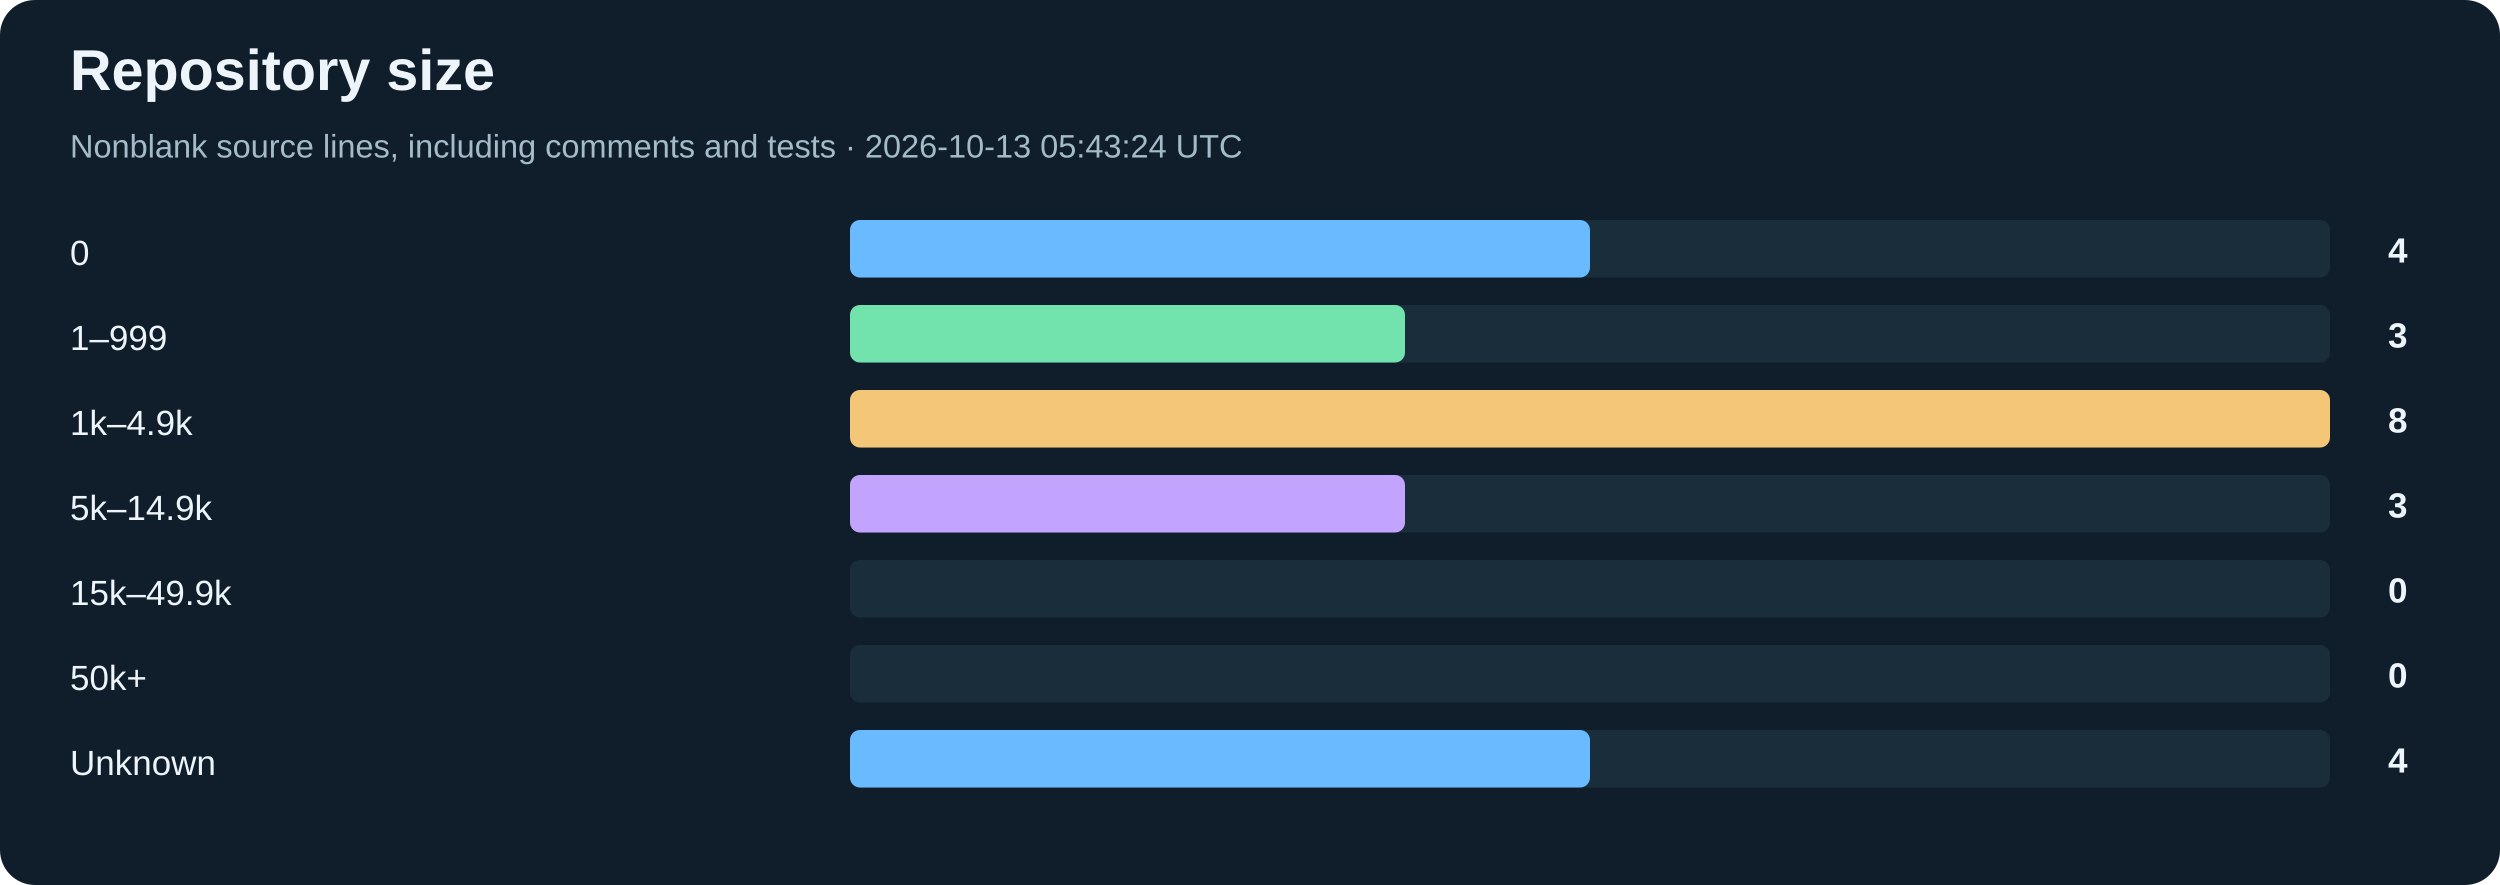
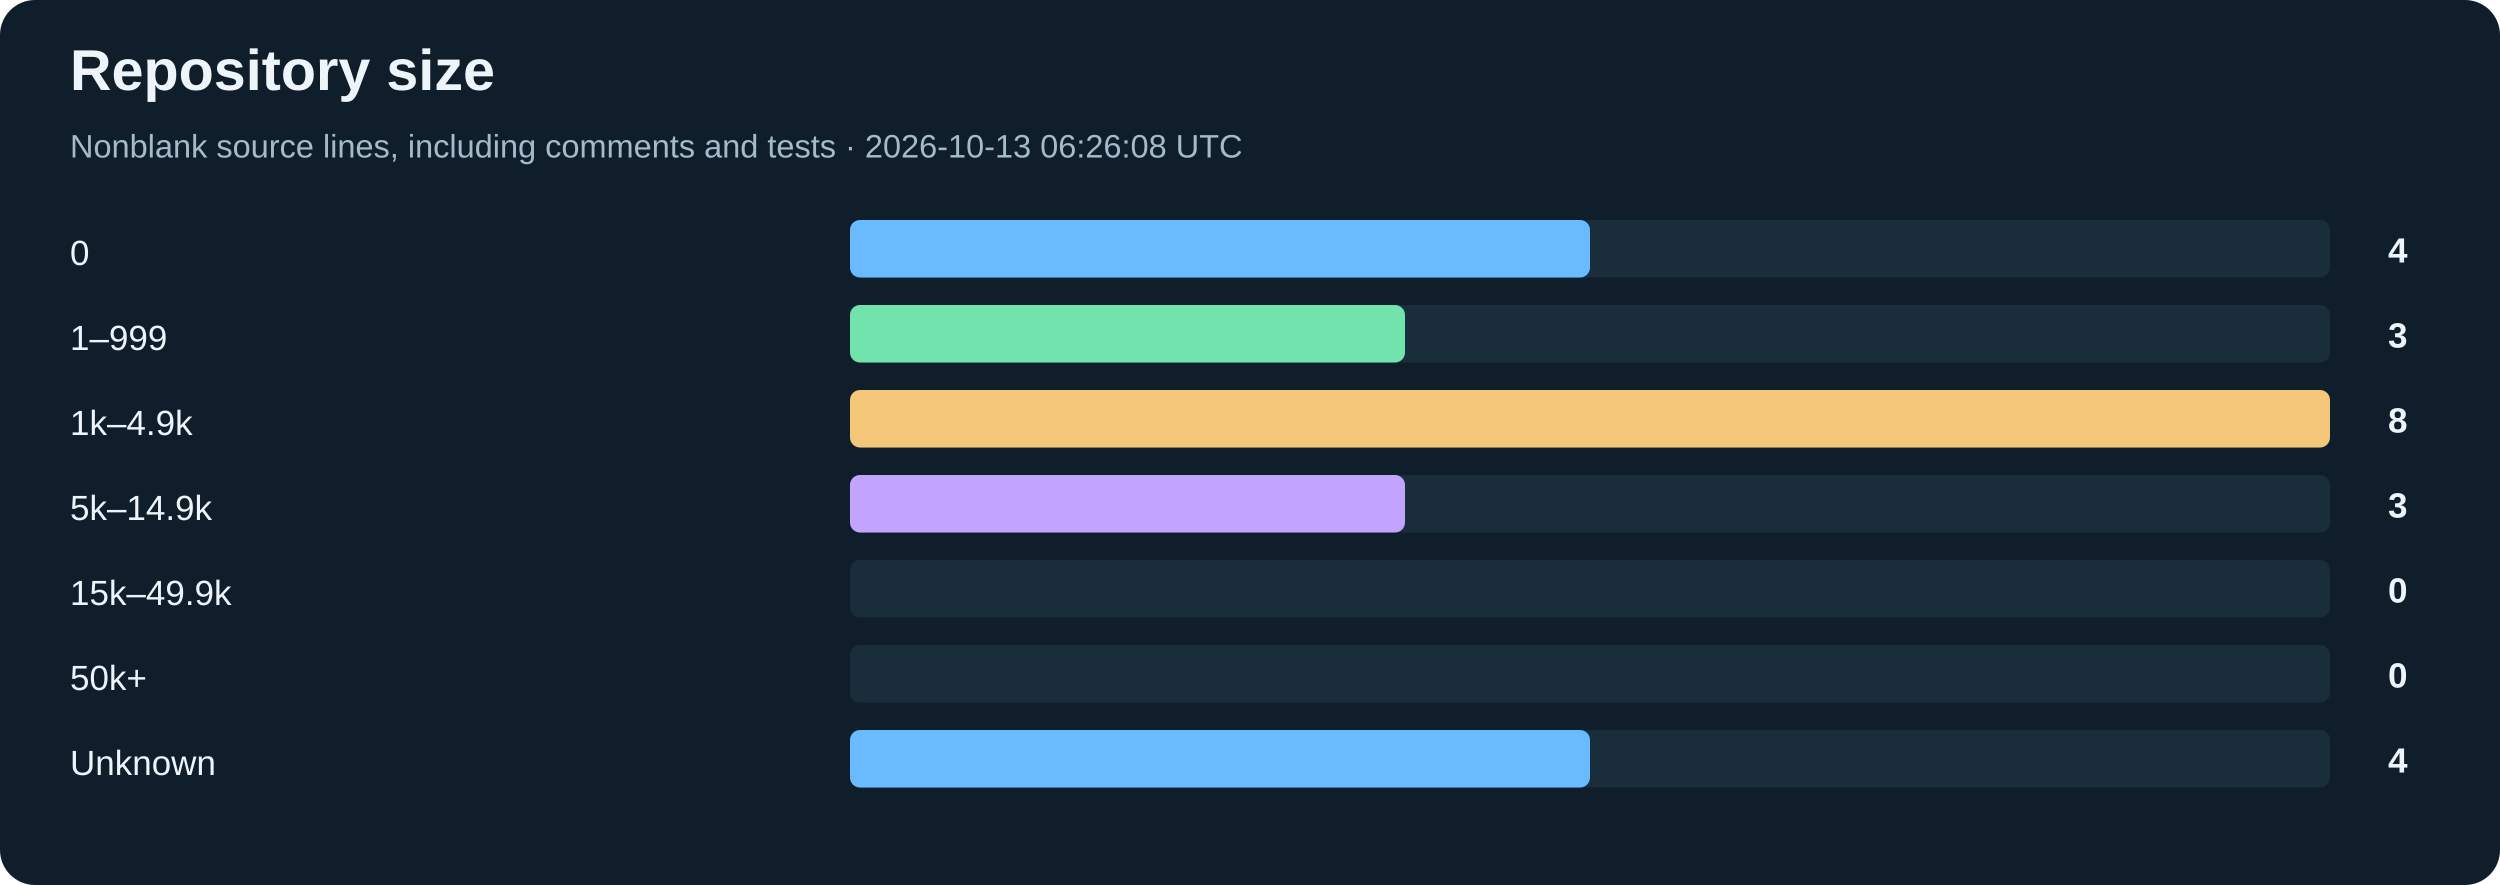
<svg xmlns="http://www.w3.org/2000/svg" width="1000" height="354" viewBox="0 0 1000 354" role="img" aria-labelledby="title desc">
  <rect width="1000" height="354" rx="14" fill="#101e2b" />
  <g font-family="Arial, Helvetica, sans-serif">
    <text x="28" y="36" font-size="23" fill="#edf5fa" font-weight="700">Repository size</text>
-     <text x="28" y="63" font-size="13" fill="#a4bbc9">Nonblank source lines, including comments and tests · 2026-10-13 05:43:24 UTC</text>
+     <text x="28" y="63" font-size="13" fill="#a4bbc9">Nonblank source lines, including comments and tests · 2026-10-13 06:26:08 UTC</text>
    <text x="28" y="106" font-size="14" fill="#edf5fa">0</text>
    <rect x="340" y="88" width="592" height="23" rx="4" fill="#192d3b" />
    <rect x="340" y="88" width="296.00" height="23" rx="4" fill="#69baff" />
    <text x="963" y="105" font-size="14" fill="#edf5fa" text-anchor="end" font-weight="700">4</text>
    <text x="28" y="140" font-size="14" fill="#edf5fa">1–999</text>
    <rect x="340" y="122" width="592" height="23" rx="4" fill="#192d3b" />
    <rect x="340" y="122" width="222.00" height="23" rx="4" fill="#73e3ae" />
    <text x="963" y="139" font-size="14" fill="#edf5fa" text-anchor="end" font-weight="700">3</text>
    <text x="28" y="174" font-size="14" fill="#edf5fa">1k–4.9k</text>
    <rect x="340" y="156" width="592" height="23" rx="4" fill="#192d3b" />
    <rect x="340" y="156" width="592.00" height="23" rx="4" fill="#f3c678" />
    <text x="963" y="173" font-size="14" fill="#edf5fa" text-anchor="end" font-weight="700">8</text>
    <text x="28" y="208" font-size="14" fill="#edf5fa">5k–14.9k</text>
    <rect x="340" y="190" width="592" height="23" rx="4" fill="#192d3b" />
    <rect x="340" y="190" width="222.00" height="23" rx="4" fill="#c2a4ff" />
    <text x="963" y="207" font-size="14" fill="#edf5fa" text-anchor="end" font-weight="700">3</text>
    <text x="28" y="242" font-size="14" fill="#edf5fa">15k–49.9k</text>
    <rect x="340" y="224" width="592" height="23" rx="4" fill="#192d3b" />
    <rect x="340" y="224" width="0.00" height="23" rx="4" fill="#fa9dac" />
    <text x="963" y="241" font-size="14" fill="#edf5fa" text-anchor="end" font-weight="700">0</text>
    <text x="28" y="276" font-size="14" fill="#edf5fa">50k+</text>
    <rect x="340" y="258" width="592" height="23" rx="4" fill="#192d3b" />
    <rect x="340" y="258" width="0.00" height="23" rx="4" fill="#78d6e5" />
    <text x="963" y="275" font-size="14" fill="#edf5fa" text-anchor="end" font-weight="700">0</text>
    <text x="28" y="310" font-size="14" fill="#edf5fa">Unknown</text>
    <rect x="340" y="292" width="592" height="23" rx="4" fill="#192d3b" />
    <rect x="340" y="292" width="296.00" height="23" rx="4" fill="#69baff" />
    <text x="963" y="309" font-size="14" fill="#edf5fa" text-anchor="end" font-weight="700">4</text>
  </g>
</svg>
